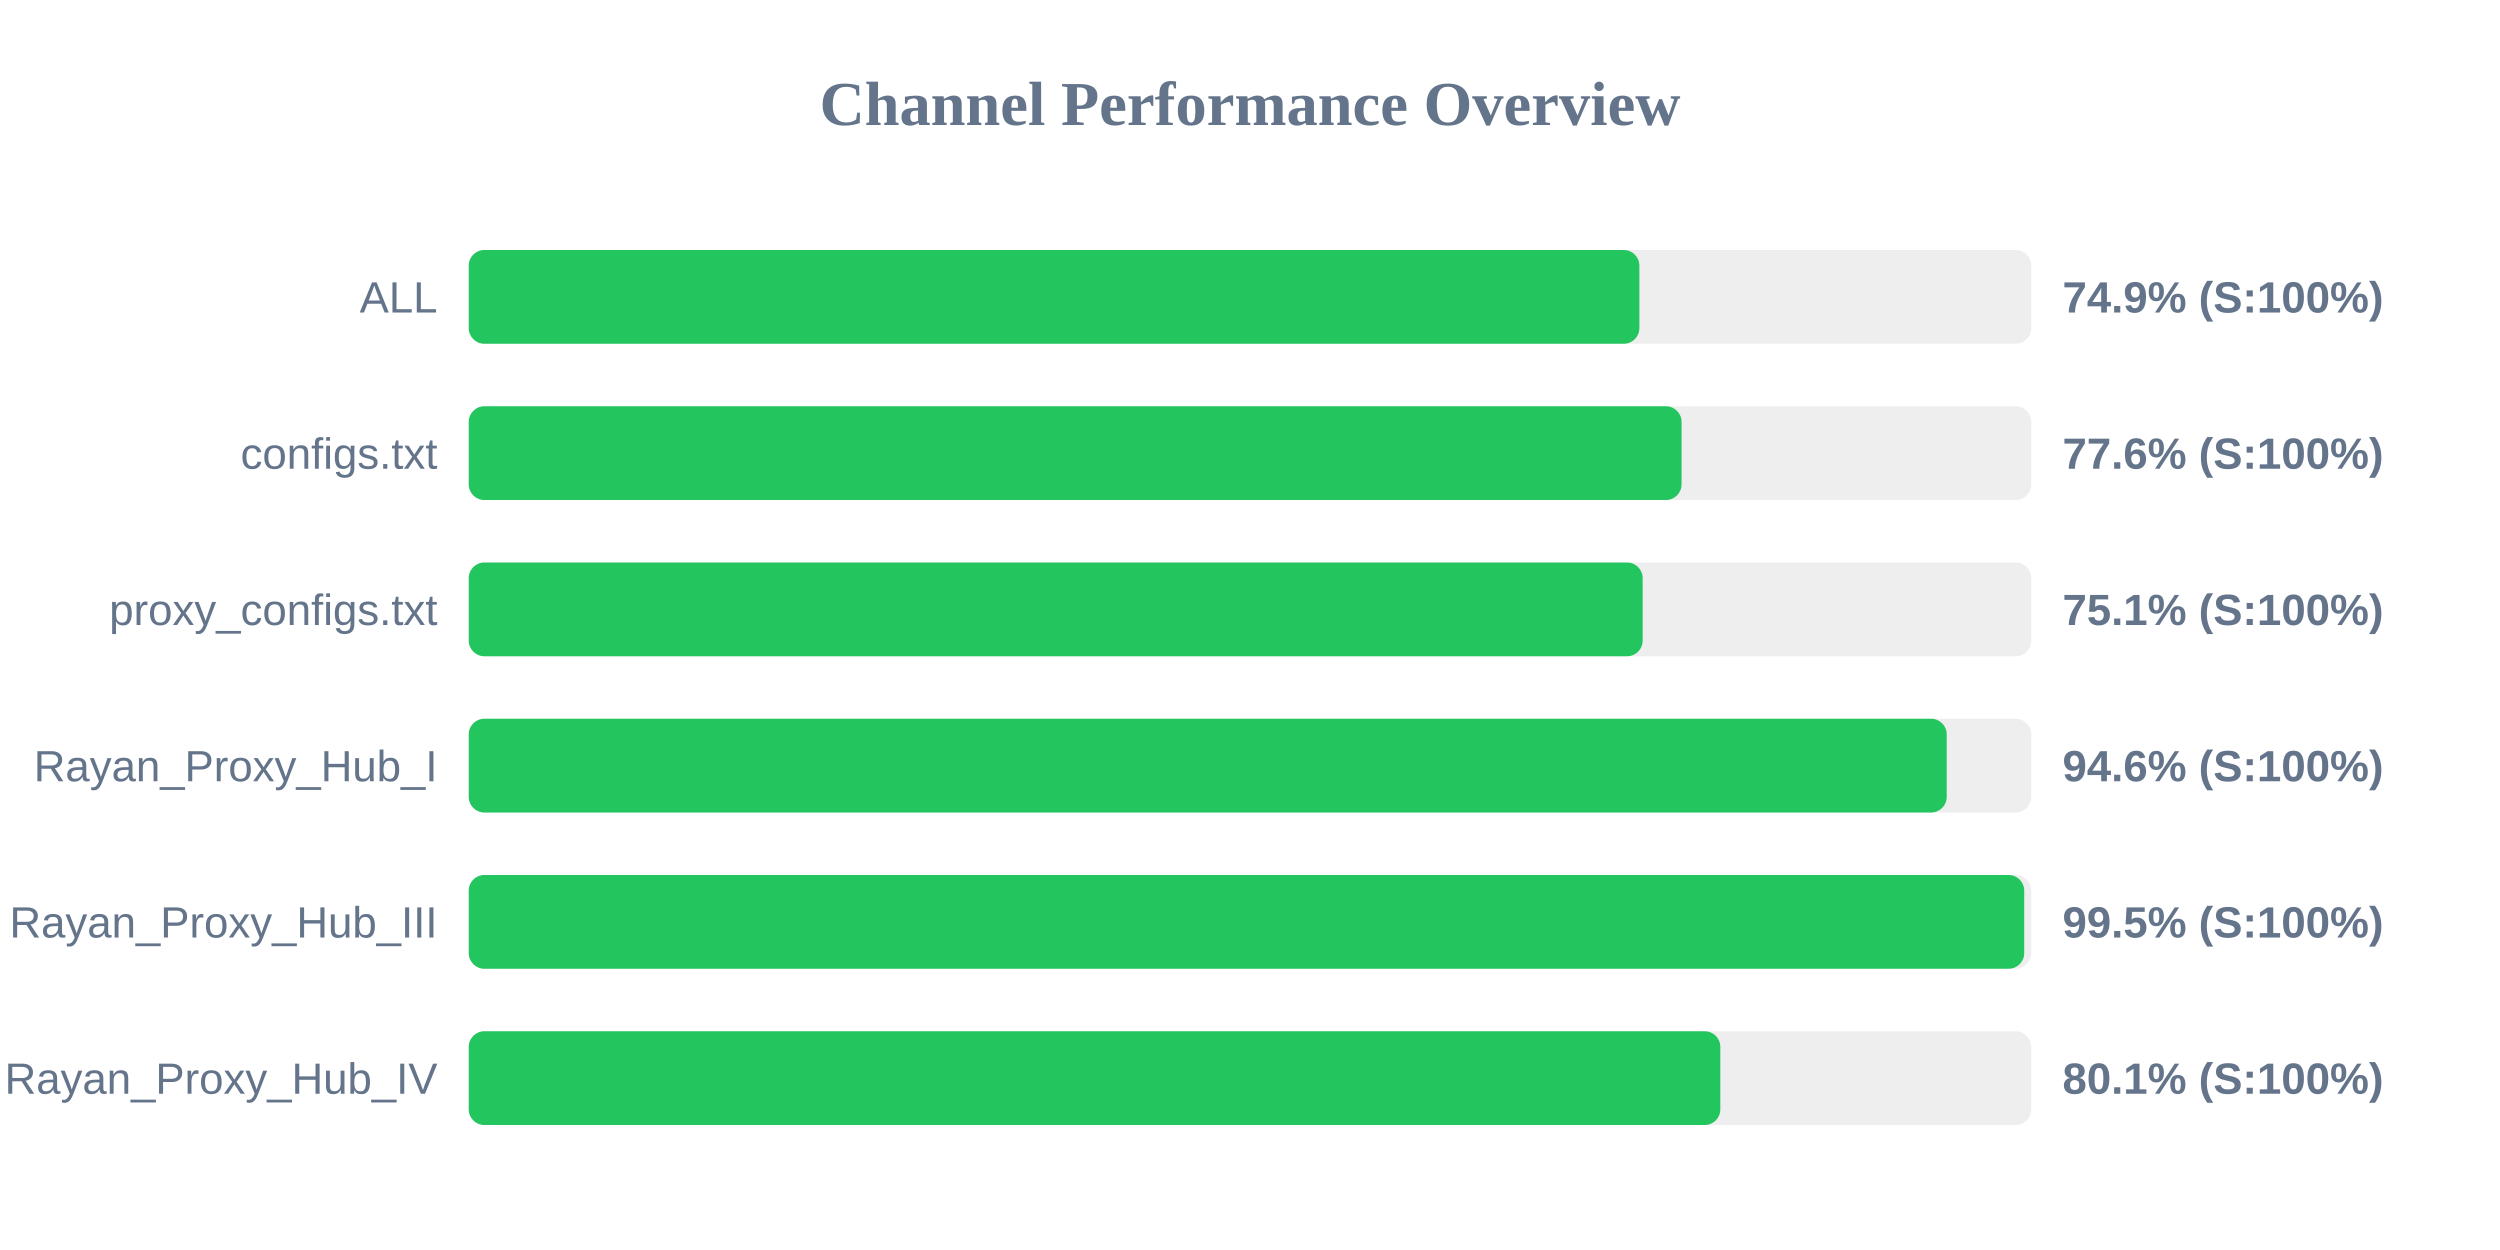
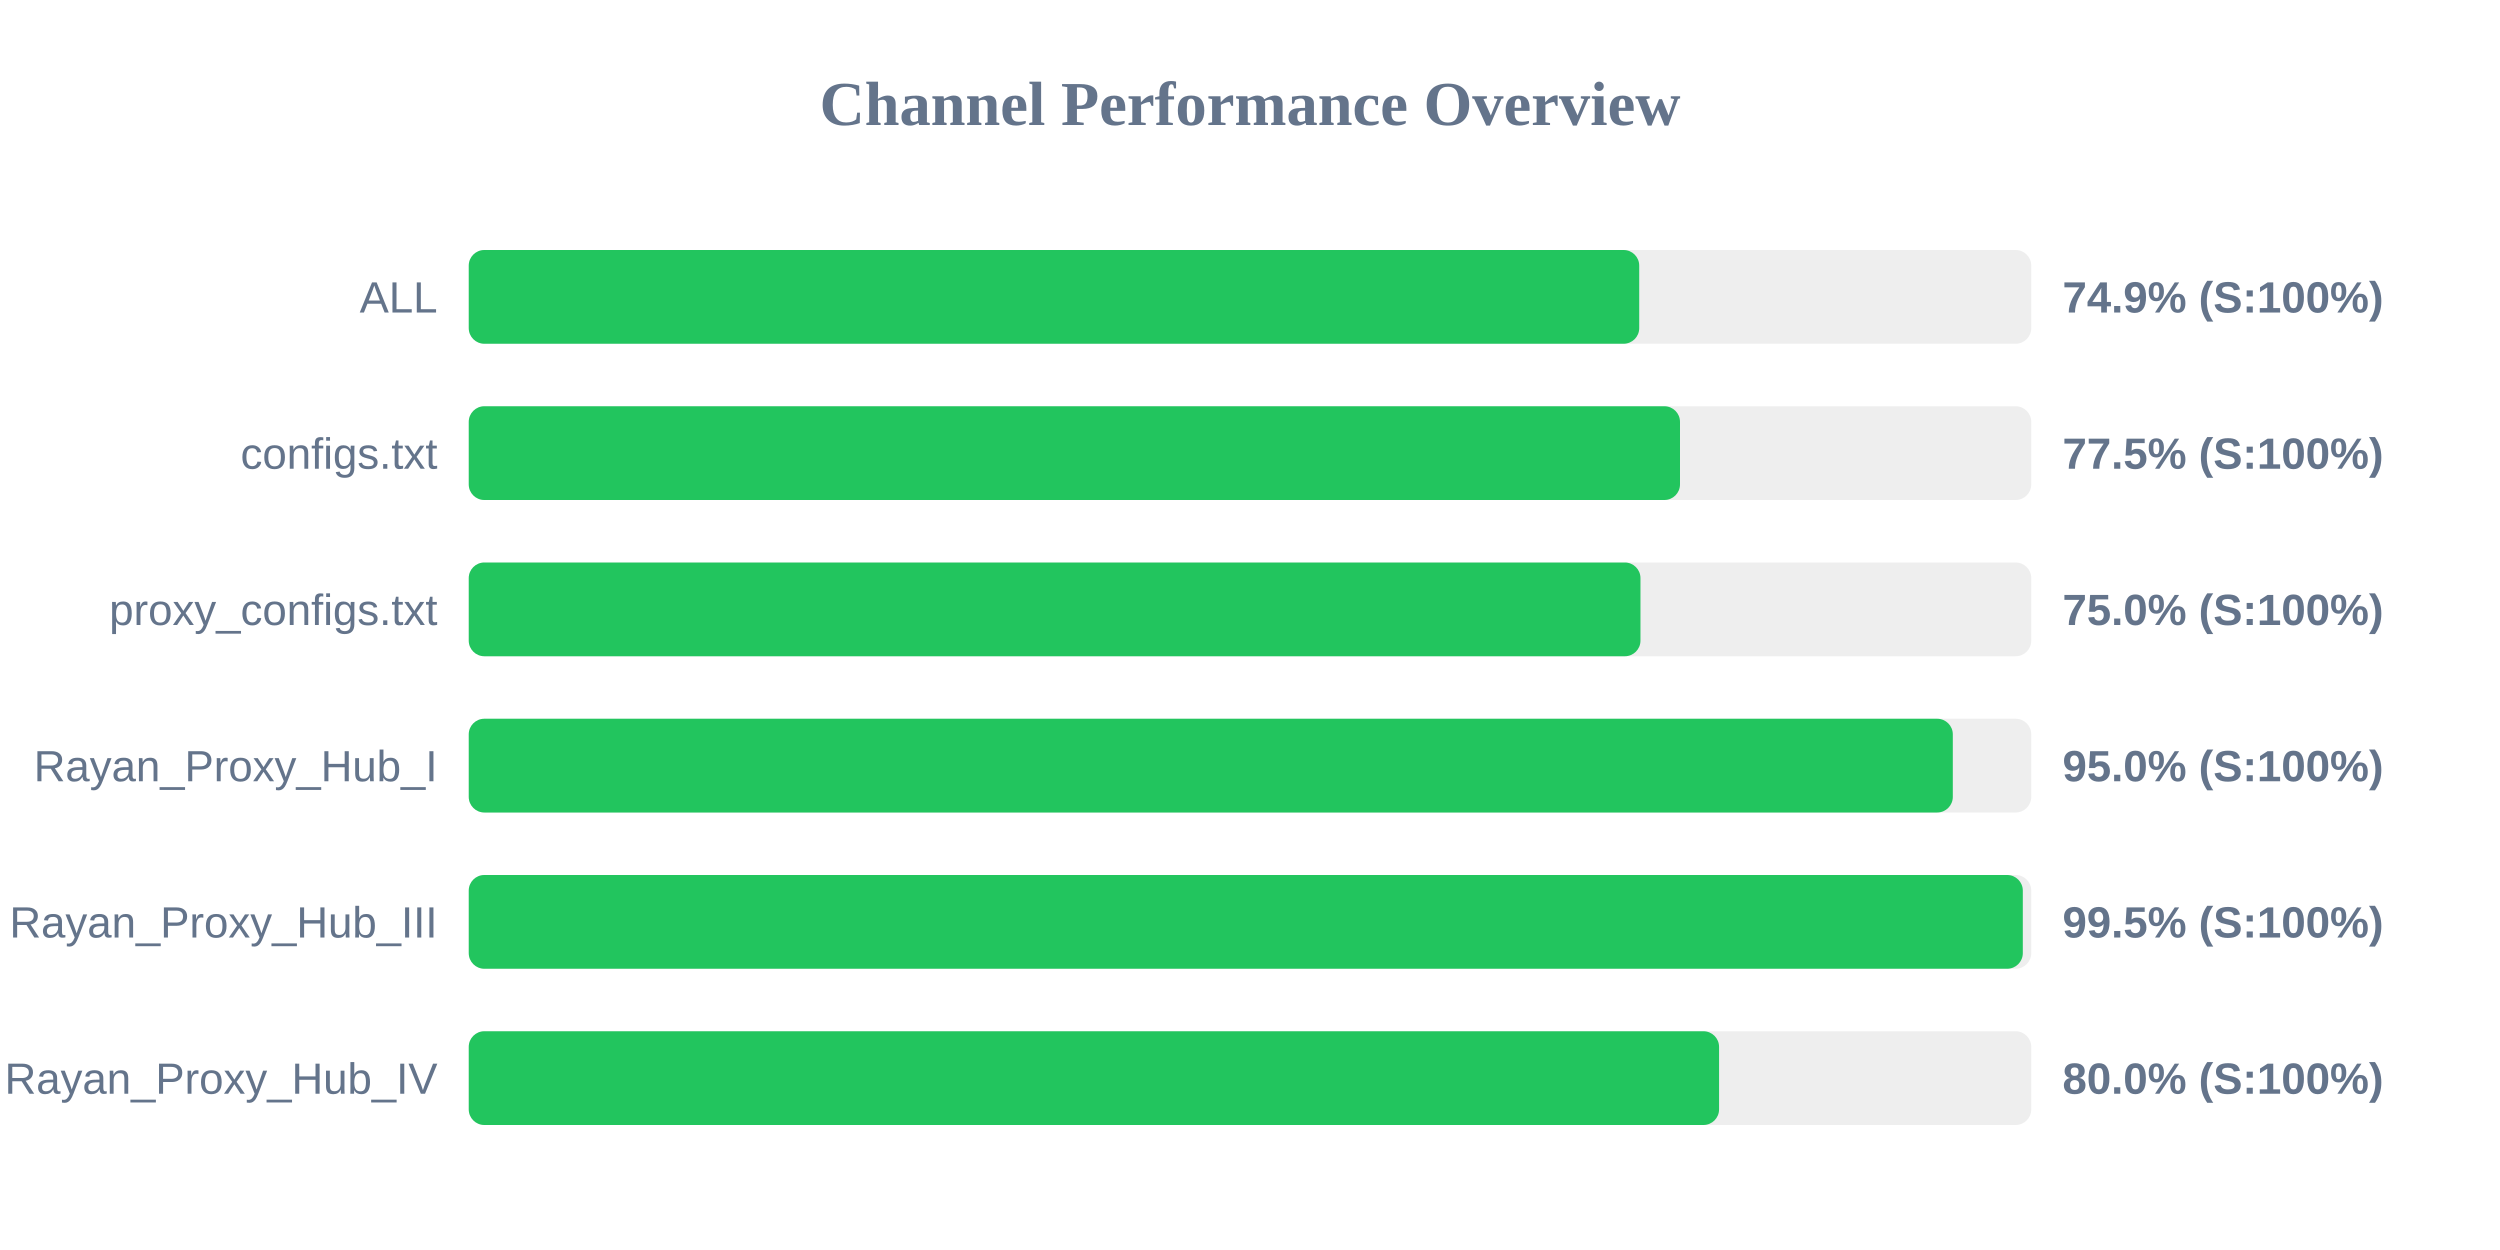
<svg xmlns="http://www.w3.org/2000/svg" width="800" height="400" version="1.1">
  <style>
        .row { font: 14px Arial; fill: #64748b; }
        .score { font: bold 14px Arial; fill: #64748b; }
    </style>
  <text x="400" y="40" text-anchor="middle" font-size="20px" font-weight="bold" fill="#64748b">Channel Performance Overview</text>
  <rect x="150" y="80" width="500" height="30" fill="#eee" rx="5" />
-   <rect x="150" y="80" width="374.6" height="30" fill="#22c55e" rx="5" />
+   <rect x="150" y="80" width="374.55" height="30" fill="#22c55e" rx="5" />
  <text x="140" y="100" text-anchor="end" class="row">ALL</text>
  <text x="660" y="100" text-anchor="start" class="score">74.9% (S:100%)</text>
  <rect x="150" y="130" width="500" height="30" fill="#eee" rx="5" />
-   <rect x="150" y="130" width="388.1" height="30" fill="#22c55e" rx="5" />
+   <rect x="150" y="130" width="387.6" height="30" fill="#22c55e" rx="5" />
  <text x="140" y="150" text-anchor="end" class="row">configs.txt</text>
-   <text x="660" y="150" text-anchor="start" class="score">77.6% (S:100%)</text>
+   <text x="660" y="150" text-anchor="start" class="score">77.5% (S:100%)</text>
  <rect x="150" y="180" width="500" height="30" fill="#eee" rx="5" />
-   <rect x="150" y="180" width="375.65" height="30" fill="#22c55e" rx="5" />
+   <rect x="150" y="180" width="374.95" height="30" fill="#22c55e" rx="5" />
  <text x="140" y="200" text-anchor="end" class="row">proxy_configs.txt</text>
-   <text x="660" y="200" text-anchor="start" class="score">75.1% (S:100%)</text>
+   <text x="660" y="200" text-anchor="start" class="score">75.0% (S:100%)</text>
  <rect x="150" y="230" width="500" height="30" fill="#eee" rx="5" />
-   <rect x="150" y="230" width="472.95" height="30" fill="#22c55e" rx="5" />
+   <rect x="150" y="230" width="474.9" height="30" fill="#22c55e" rx="5" />
  <text x="140" y="250" text-anchor="end" class="row">Rayan_Proxy_Hub_I</text>
-   <text x="660" y="250" text-anchor="start" class="score">94.6% (S:100%)</text>
+   <text x="660" y="250" text-anchor="start" class="score">95.0% (S:100%)</text>
  <rect x="150" y="280" width="500" height="30" fill="#eee" rx="5" />
-   <rect x="150" y="280" width="497.75" height="30" fill="#22c55e" rx="5" />
+   <rect x="150" y="280" width="497.3" height="30" fill="#22c55e" rx="5" />
  <text x="140" y="300" text-anchor="end" class="row">Rayan_Proxy_Hub_III</text>
  <text x="660" y="300" text-anchor="start" class="score">99.5% (S:100%)</text>
  <rect x="150" y="330" width="500" height="30" fill="#eee" rx="5" />
-   <rect x="150" y="330" width="400.5" height="30" fill="#22c55e" rx="5" />
+   <rect x="150" y="330" width="400.1" height="30" fill="#22c55e" rx="5" />
  <text x="140" y="350" text-anchor="end" class="row">Rayan_Proxy_Hub_IV</text>
-   <text x="660" y="350" text-anchor="start" class="score">80.1% (S:100%)</text>
+   <text x="660" y="350" text-anchor="start" class="score">80.0% (S:100%)</text>
</svg>
